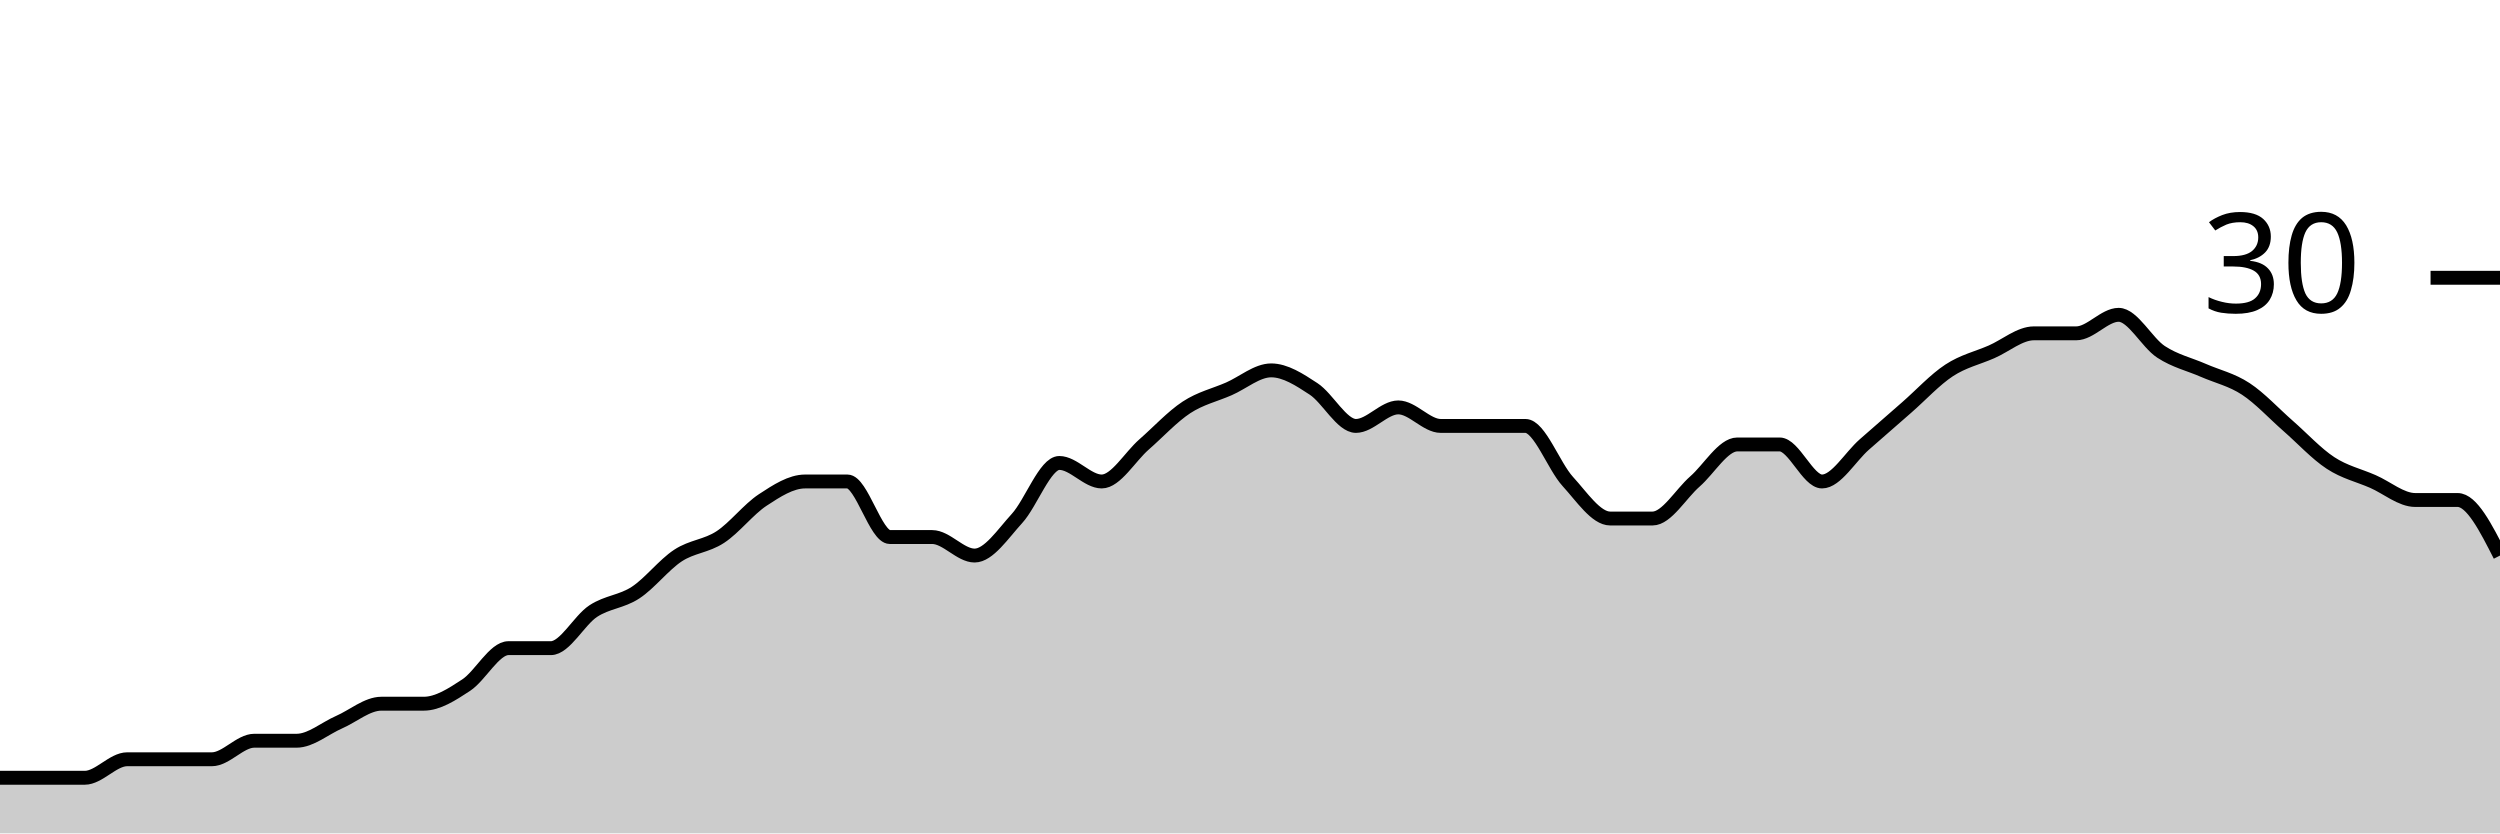
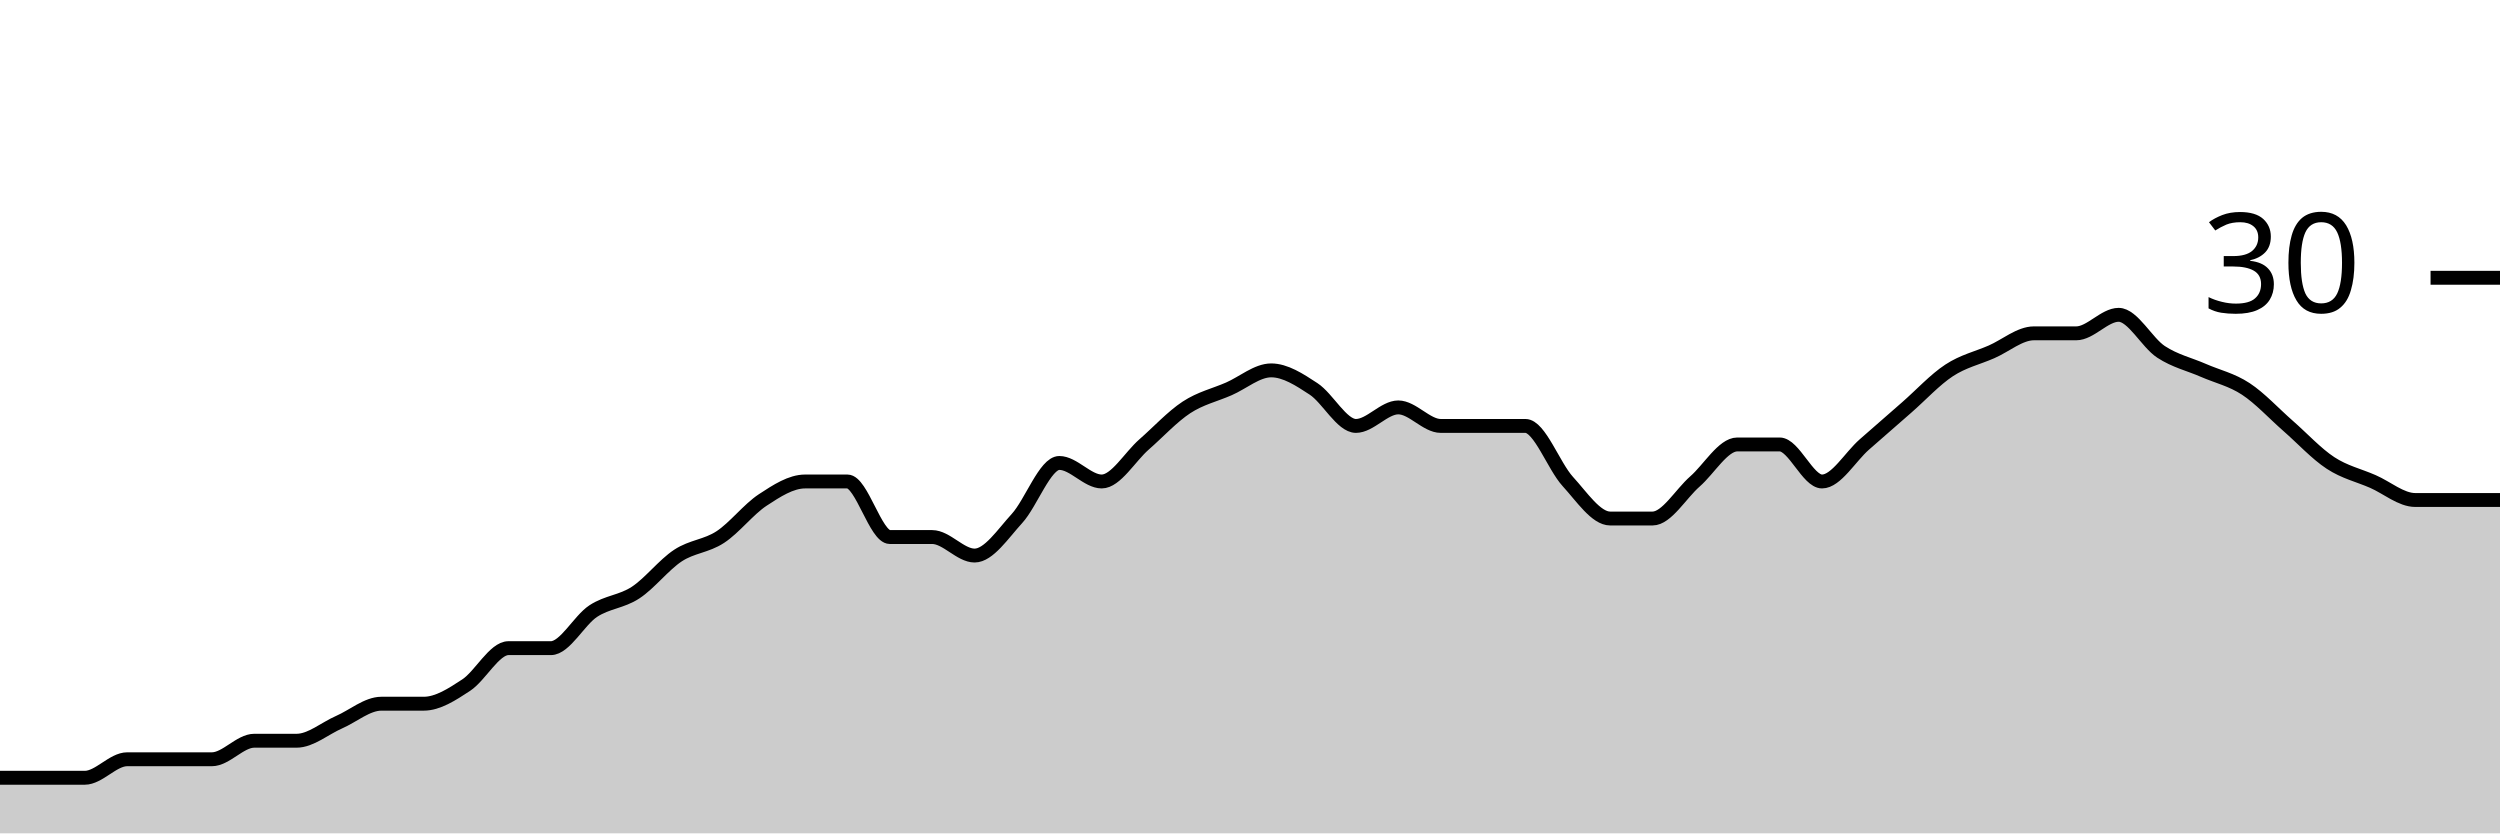
<svg xmlns="http://www.w3.org/2000/svg" viewBox="0 0 180 60">
  <g transform="translate(0,20)">
-     <path class="area" fill="rgba(0, 0, 0, 0.2)" d="M0,36C1.017,36,2.034,36,3.051,36C4.068,36,5.085,36,6.102,36C7.119,36,8.136,34.667,9.153,34.667C10.169,34.667,11.186,34.667,12.203,34.667C13.22,34.667,14.237,34.667,15.254,34.667C16.271,34.667,17.288,33.333,18.305,33.333C19.322,33.333,20.339,33.333,21.356,33.333C22.373,33.333,23.39,32.444,24.407,32C25.424,31.556,26.441,30.667,27.458,30.667C28.475,30.667,29.492,30.667,30.508,30.667C31.525,30.667,32.542,30,33.559,29.333C34.576,28.667,35.593,26.667,36.61,26.667C37.627,26.667,38.644,26.667,39.661,26.667C40.678,26.667,41.695,24.667,42.712,24C43.729,23.333,44.746,23.333,45.763,22.667C46.78,22,47.797,20.667,48.814,20C49.831,19.333,50.847,19.333,51.864,18.667C52.881,18,53.898,16.667,54.915,16C55.932,15.333,56.949,14.667,57.966,14.667C58.983,14.667,60,14.667,61.017,14.667C62.034,14.667,63.051,18.667,64.068,18.667C65.085,18.667,66.102,18.667,67.119,18.667C68.136,18.667,69.153,20,70.169,20C71.186,20,72.203,18.444,73.22,17.333C74.237,16.222,75.254,13.333,76.271,13.333C77.288,13.333,78.305,14.667,79.322,14.667C80.339,14.667,81.356,12.889,82.373,12C83.39,11.111,84.407,10,85.424,9.333C86.441,8.667,87.458,8.444,88.475,8C89.492,7.556,90.508,6.667,91.525,6.667C92.542,6.667,93.559,7.333,94.576,8C95.593,8.667,96.61,10.667,97.627,10.667C98.644,10.667,99.661,9.333,100.678,9.333C101.695,9.333,102.712,10.667,103.729,10.667C104.746,10.667,105.763,10.667,106.78,10.667C107.797,10.667,108.814,10.667,109.831,10.667C110.847,10.667,111.864,13.556,112.881,14.667C113.898,15.778,114.915,17.333,115.932,17.333C116.949,17.333,117.966,17.333,118.983,17.333C120,17.333,121.017,15.556,122.034,14.667C123.051,13.778,124.068,12,125.085,12C126.102,12,127.119,12,128.136,12C129.153,12,130.169,14.667,131.186,14.667C132.203,14.667,133.22,12.889,134.237,12C135.254,11.111,136.271,10.222,137.288,9.333C138.305,8.444,139.322,7.333,140.339,6.667C141.356,6,142.373,5.778,143.39,5.333C144.407,4.889,145.424,4,146.441,4C147.458,4,148.475,4,149.492,4C150.508,4,151.525,2.667,152.542,2.667C153.559,2.667,154.576,4.667,155.593,5.333C156.61,6,157.627,6.222,158.644,6.667C159.661,7.111,160.678,7.333,161.695,8C162.712,8.667,163.729,9.778,164.746,10.667C165.763,11.556,166.78,12.667,167.797,13.333C168.814,14,169.831,14.222,170.847,14.667C171.864,15.111,172.881,16,173.898,16C174.915,16,175.932,16,176.949,16C177.966,16,178.983,18,180,20L180,40C178.983,40,177.966,40,176.949,40C175.932,40,174.915,40,173.898,40C172.881,40,171.864,40,170.847,40C169.831,40,168.814,40,167.797,40C166.78,40,165.763,40,164.746,40C163.729,40,162.712,40,161.695,40C160.678,40,159.661,40,158.644,40C157.627,40,156.61,40,155.593,40C154.576,40,153.559,40,152.542,40C151.525,40,150.508,40,149.492,40C148.475,40,147.458,40,146.441,40C145.424,40,144.407,40,143.39,40C142.373,40,141.356,40,140.339,40C139.322,40,138.305,40,137.288,40C136.271,40,135.254,40,134.237,40C133.22,40,132.203,40,131.186,40C130.169,40,129.153,40,128.136,40C127.119,40,126.102,40,125.085,40C124.068,40,123.051,40,122.034,40C121.017,40,120,40,118.983,40C117.966,40,116.949,40,115.932,40C114.915,40,113.898,40,112.881,40C111.864,40,110.847,40,109.831,40C108.814,40,107.797,40,106.78,40C105.763,40,104.746,40,103.729,40C102.712,40,101.695,40,100.678,40C99.661,40,98.644,40,97.627,40C96.61,40,95.593,40,94.576,40C93.559,40,92.542,40,91.525,40C90.508,40,89.492,40,88.475,40C87.458,40,86.441,40,85.424,40C84.407,40,83.39,40,82.373,40C81.356,40,80.339,40,79.322,40C78.305,40,77.288,40,76.271,40C75.254,40,74.237,40,73.22,40C72.203,40,71.186,40,70.169,40C69.153,40,68.136,40,67.119,40C66.102,40,65.085,40,64.068,40C63.051,40,62.034,40,61.017,40C60,40,58.983,40,57.966,40C56.949,40,55.932,40,54.915,40C53.898,40,52.881,40,51.864,40C50.847,40,49.831,40,48.814,40C47.797,40,46.78,40,45.763,40C44.746,40,43.729,40,42.712,40C41.695,40,40.678,40,39.661,40C38.644,40,37.627,40,36.61,40C35.593,40,34.576,40,33.559,40C32.542,40,31.525,40,30.508,40C29.492,40,28.475,40,27.458,40C26.441,40,25.424,40,24.407,40C23.39,40,22.373,40,21.356,40C20.339,40,19.322,40,18.305,40C17.288,40,16.271,40,15.254,40C14.237,40,13.22,40,12.203,40C11.186,40,10.169,40,9.153,40C8.136,40,7.119,40,6.102,40C5.085,40,4.068,40,3.051,40C2.034,40,1.017,40,0,40Z" />
-     <path class="line" stroke="black" fill="none" d="M0,36C1.017,36,2.034,36,3.051,36C4.068,36,5.085,36,6.102,36C7.119,36,8.136,34.667,9.153,34.667C10.169,34.667,11.186,34.667,12.203,34.667C13.22,34.667,14.237,34.667,15.254,34.667C16.271,34.667,17.288,33.333,18.305,33.333C19.322,33.333,20.339,33.333,21.356,33.333C22.373,33.333,23.39,32.444,24.407,32C25.424,31.556,26.441,30.667,27.458,30.667C28.475,30.667,29.492,30.667,30.508,30.667C31.525,30.667,32.542,30,33.559,29.333C34.576,28.667,35.593,26.667,36.61,26.667C37.627,26.667,38.644,26.667,39.661,26.667C40.678,26.667,41.695,24.667,42.712,24C43.729,23.333,44.746,23.333,45.763,22.667C46.78,22,47.797,20.667,48.814,20C49.831,19.333,50.847,19.333,51.864,18.667C52.881,18,53.898,16.667,54.915,16C55.932,15.333,56.949,14.667,57.966,14.667C58.983,14.667,60,14.667,61.017,14.667C62.034,14.667,63.051,18.667,64.068,18.667C65.085,18.667,66.102,18.667,67.119,18.667C68.136,18.667,69.153,20,70.169,20C71.186,20,72.203,18.444,73.22,17.333C74.237,16.222,75.254,13.333,76.271,13.333C77.288,13.333,78.305,14.667,79.322,14.667C80.339,14.667,81.356,12.889,82.373,12C83.39,11.111,84.407,10,85.424,9.333C86.441,8.667,87.458,8.444,88.475,8C89.492,7.556,90.508,6.667,91.525,6.667C92.542,6.667,93.559,7.333,94.576,8C95.593,8.667,96.61,10.667,97.627,10.667C98.644,10.667,99.661,9.333,100.678,9.333C101.695,9.333,102.712,10.667,103.729,10.667C104.746,10.667,105.763,10.667,106.78,10.667C107.797,10.667,108.814,10.667,109.831,10.667C110.847,10.667,111.864,13.556,112.881,14.667C113.898,15.778,114.915,17.333,115.932,17.333C116.949,17.333,117.966,17.333,118.983,17.333C120,17.333,121.017,15.556,122.034,14.667C123.051,13.778,124.068,12,125.085,12C126.102,12,127.119,12,128.136,12C129.153,12,130.169,14.667,131.186,14.667C132.203,14.667,133.22,12.889,134.237,12C135.254,11.111,136.271,10.222,137.288,9.333C138.305,8.444,139.322,7.333,140.339,6.667C141.356,6,142.373,5.778,143.39,5.333C144.407,4.889,145.424,4,146.441,4C147.458,4,148.475,4,149.492,4C150.508,4,151.525,2.667,152.542,2.667C153.559,2.667,154.576,4.667,155.593,5.333C156.61,6,157.627,6.222,158.644,6.667C159.661,7.111,160.678,7.333,161.695,8C162.712,8.667,163.729,9.778,164.746,10.667C165.763,11.556,166.78,12.667,167.797,13.333C168.814,14,169.831,14.222,170.847,14.667C171.864,15.111,172.881,16,173.898,16C174.915,16,175.932,16,176.949,16C177.966,16,178.983,18,180,20" />
+     <path class="area" fill="rgba(0, 0, 0, 0.2)" d="M0,36C1.017,36,2.034,36,3.051,36C4.068,36,5.085,36,6.102,36C7.119,36,8.136,34.667,9.153,34.667C10.169,34.667,11.186,34.667,12.203,34.667C13.22,34.667,14.237,34.667,15.254,34.667C16.271,34.667,17.288,33.333,18.305,33.333C19.322,33.333,20.339,33.333,21.356,33.333C22.373,33.333,23.39,32.444,24.407,32C25.424,31.556,26.441,30.667,27.458,30.667C28.475,30.667,29.492,30.667,30.508,30.667C31.525,30.667,32.542,30,33.559,29.333C34.576,28.667,35.593,26.667,36.61,26.667C37.627,26.667,38.644,26.667,39.661,26.667C40.678,26.667,41.695,24.667,42.712,24C43.729,23.333,44.746,23.333,45.763,22.667C46.78,22,47.797,20.667,48.814,20C49.831,19.333,50.847,19.333,51.864,18.667C52.881,18,53.898,16.667,54.915,16C55.932,15.333,56.949,14.667,57.966,14.667C58.983,14.667,60,14.667,61.017,14.667C62.034,14.667,63.051,18.667,64.068,18.667C65.085,18.667,66.102,18.667,67.119,18.667C68.136,18.667,69.153,20,70.169,20C71.186,20,72.203,18.444,73.22,17.333C74.237,16.222,75.254,13.333,76.271,13.333C77.288,13.333,78.305,14.667,79.322,14.667C80.339,14.667,81.356,12.889,82.373,12C83.39,11.111,84.407,10,85.424,9.333C86.441,8.667,87.458,8.444,88.475,8C89.492,7.556,90.508,6.667,91.525,6.667C92.542,6.667,93.559,7.333,94.576,8C95.593,8.667,96.61,10.667,97.627,10.667C98.644,10.667,99.661,9.333,100.678,9.333C101.695,9.333,102.712,10.667,103.729,10.667C104.746,10.667,105.763,10.667,106.78,10.667C107.797,10.667,108.814,10.667,109.831,10.667C110.847,10.667,111.864,13.556,112.881,14.667C113.898,15.778,114.915,17.333,115.932,17.333C116.949,17.333,117.966,17.333,118.983,17.333C120,17.333,121.017,15.556,122.034,14.667C123.051,13.778,124.068,12,125.085,12C126.102,12,127.119,12,128.136,12C129.153,12,130.169,14.667,131.186,14.667C132.203,14.667,133.22,12.889,134.237,12C135.254,11.111,136.271,10.222,137.288,9.333C138.305,8.444,139.322,7.333,140.339,6.667C141.356,6,142.373,5.778,143.39,5.333C144.407,4.889,145.424,4,146.441,4C147.458,4,148.475,4,149.492,4C150.508,4,151.525,2.667,152.542,2.667C153.559,2.667,154.576,4.667,155.593,5.333C156.61,6,157.627,6.222,158.644,6.667C159.661,7.111,160.678,7.333,161.695,8C162.712,8.667,163.729,9.778,164.746,10.667C165.763,11.556,166.78,12.667,167.797,13.333C168.814,14,169.831,14.222,170.847,14.667C171.864,15.111,172.881,16,173.898,16C174.915,16,175.932,16,176.949,16C177.966,16,178.983,16,180,16L180,40C178.983,40,177.966,40,176.949,40C175.932,40,174.915,40,173.898,40C172.881,40,171.864,40,170.847,40C169.831,40,168.814,40,167.797,40C166.78,40,165.763,40,164.746,40C163.729,40,162.712,40,161.695,40C160.678,40,159.661,40,158.644,40C157.627,40,156.61,40,155.593,40C154.576,40,153.559,40,152.542,40C151.525,40,150.508,40,149.492,40C148.475,40,147.458,40,146.441,40C145.424,40,144.407,40,143.39,40C142.373,40,141.356,40,140.339,40C139.322,40,138.305,40,137.288,40C136.271,40,135.254,40,134.237,40C133.22,40,132.203,40,131.186,40C130.169,40,129.153,40,128.136,40C127.119,40,126.102,40,125.085,40C124.068,40,123.051,40,122.034,40C121.017,40,120,40,118.983,40C117.966,40,116.949,40,115.932,40C114.915,40,113.898,40,112.881,40C111.864,40,110.847,40,109.831,40C108.814,40,107.797,40,106.78,40C105.763,40,104.746,40,103.729,40C102.712,40,101.695,40,100.678,40C99.661,40,98.644,40,97.627,40C96.61,40,95.593,40,94.576,40C93.559,40,92.542,40,91.525,40C90.508,40,89.492,40,88.475,40C87.458,40,86.441,40,85.424,40C84.407,40,83.39,40,82.373,40C81.356,40,80.339,40,79.322,40C78.305,40,77.288,40,76.271,40C75.254,40,74.237,40,73.22,40C72.203,40,71.186,40,70.169,40C69.153,40,68.136,40,67.119,40C66.102,40,65.085,40,64.068,40C63.051,40,62.034,40,61.017,40C60,40,58.983,40,57.966,40C56.949,40,55.932,40,54.915,40C53.898,40,52.881,40,51.864,40C50.847,40,49.831,40,48.814,40C47.797,40,46.78,40,45.763,40C44.746,40,43.729,40,42.712,40C41.695,40,40.678,40,39.661,40C38.644,40,37.627,40,36.61,40C35.593,40,34.576,40,33.559,40C32.542,40,31.525,40,30.508,40C29.492,40,28.475,40,27.458,40C26.441,40,25.424,40,24.407,40C23.39,40,22.373,40,21.356,40C20.339,40,19.322,40,18.305,40C17.288,40,16.271,40,15.254,40C14.237,40,13.22,40,12.203,40C11.186,40,10.169,40,9.153,40C8.136,40,7.119,40,6.102,40C5.085,40,4.068,40,3.051,40C2.034,40,1.017,40,0,40Z" />
+     <path class="line" stroke="black" fill="none" d="M0,36C1.017,36,2.034,36,3.051,36C4.068,36,5.085,36,6.102,36C7.119,36,8.136,34.667,9.153,34.667C10.169,34.667,11.186,34.667,12.203,34.667C13.22,34.667,14.237,34.667,15.254,34.667C16.271,34.667,17.288,33.333,18.305,33.333C19.322,33.333,20.339,33.333,21.356,33.333C22.373,33.333,23.39,32.444,24.407,32C25.424,31.556,26.441,30.667,27.458,30.667C28.475,30.667,29.492,30.667,30.508,30.667C31.525,30.667,32.542,30,33.559,29.333C34.576,28.667,35.593,26.667,36.61,26.667C37.627,26.667,38.644,26.667,39.661,26.667C40.678,26.667,41.695,24.667,42.712,24C43.729,23.333,44.746,23.333,45.763,22.667C46.78,22,47.797,20.667,48.814,20C49.831,19.333,50.847,19.333,51.864,18.667C52.881,18,53.898,16.667,54.915,16C55.932,15.333,56.949,14.667,57.966,14.667C58.983,14.667,60,14.667,61.017,14.667C62.034,14.667,63.051,18.667,64.068,18.667C65.085,18.667,66.102,18.667,67.119,18.667C68.136,18.667,69.153,20,70.169,20C71.186,20,72.203,18.444,73.22,17.333C74.237,16.222,75.254,13.333,76.271,13.333C77.288,13.333,78.305,14.667,79.322,14.667C80.339,14.667,81.356,12.889,82.373,12C83.39,11.111,84.407,10,85.424,9.333C86.441,8.667,87.458,8.444,88.475,8C89.492,7.556,90.508,6.667,91.525,6.667C92.542,6.667,93.559,7.333,94.576,8C95.593,8.667,96.61,10.667,97.627,10.667C98.644,10.667,99.661,9.333,100.678,9.333C101.695,9.333,102.712,10.667,103.729,10.667C104.746,10.667,105.763,10.667,106.78,10.667C107.797,10.667,108.814,10.667,109.831,10.667C110.847,10.667,111.864,13.556,112.881,14.667C113.898,15.778,114.915,17.333,115.932,17.333C116.949,17.333,117.966,17.333,118.983,17.333C120,17.333,121.017,15.556,122.034,14.667C123.051,13.778,124.068,12,125.085,12C126.102,12,127.119,12,128.136,12C129.153,12,130.169,14.667,131.186,14.667C132.203,14.667,133.22,12.889,134.237,12C135.254,11.111,136.271,10.222,137.288,9.333C138.305,8.444,139.322,7.333,140.339,6.667C141.356,6,142.373,5.778,143.39,5.333C144.407,4.889,145.424,4,146.441,4C147.458,4,148.475,4,149.492,4C150.508,4,151.525,2.667,152.542,2.667C153.559,2.667,154.576,4.667,155.593,5.333C156.61,6,157.627,6.222,158.644,6.667C159.661,7.111,160.678,7.333,161.695,8C162.712,8.667,163.729,9.778,164.746,10.667C165.763,11.556,166.78,12.667,167.797,13.333C168.814,14,169.831,14.222,170.847,14.667C171.864,15.111,172.881,16,173.898,16C174.915,16,175.932,16,176.949,16C177.966,16,178.983,16,180,16" />
    <path class="axis-ceiling" stroke-width="1" stroke="black" fill="none" d="M175,0L180,0" />
    <text class="axis-ceiling-label" font-family="sans-serif" text-anchor="end" font-size="10px" x="170" y="2.5">30</text>
  </g>
</svg>
